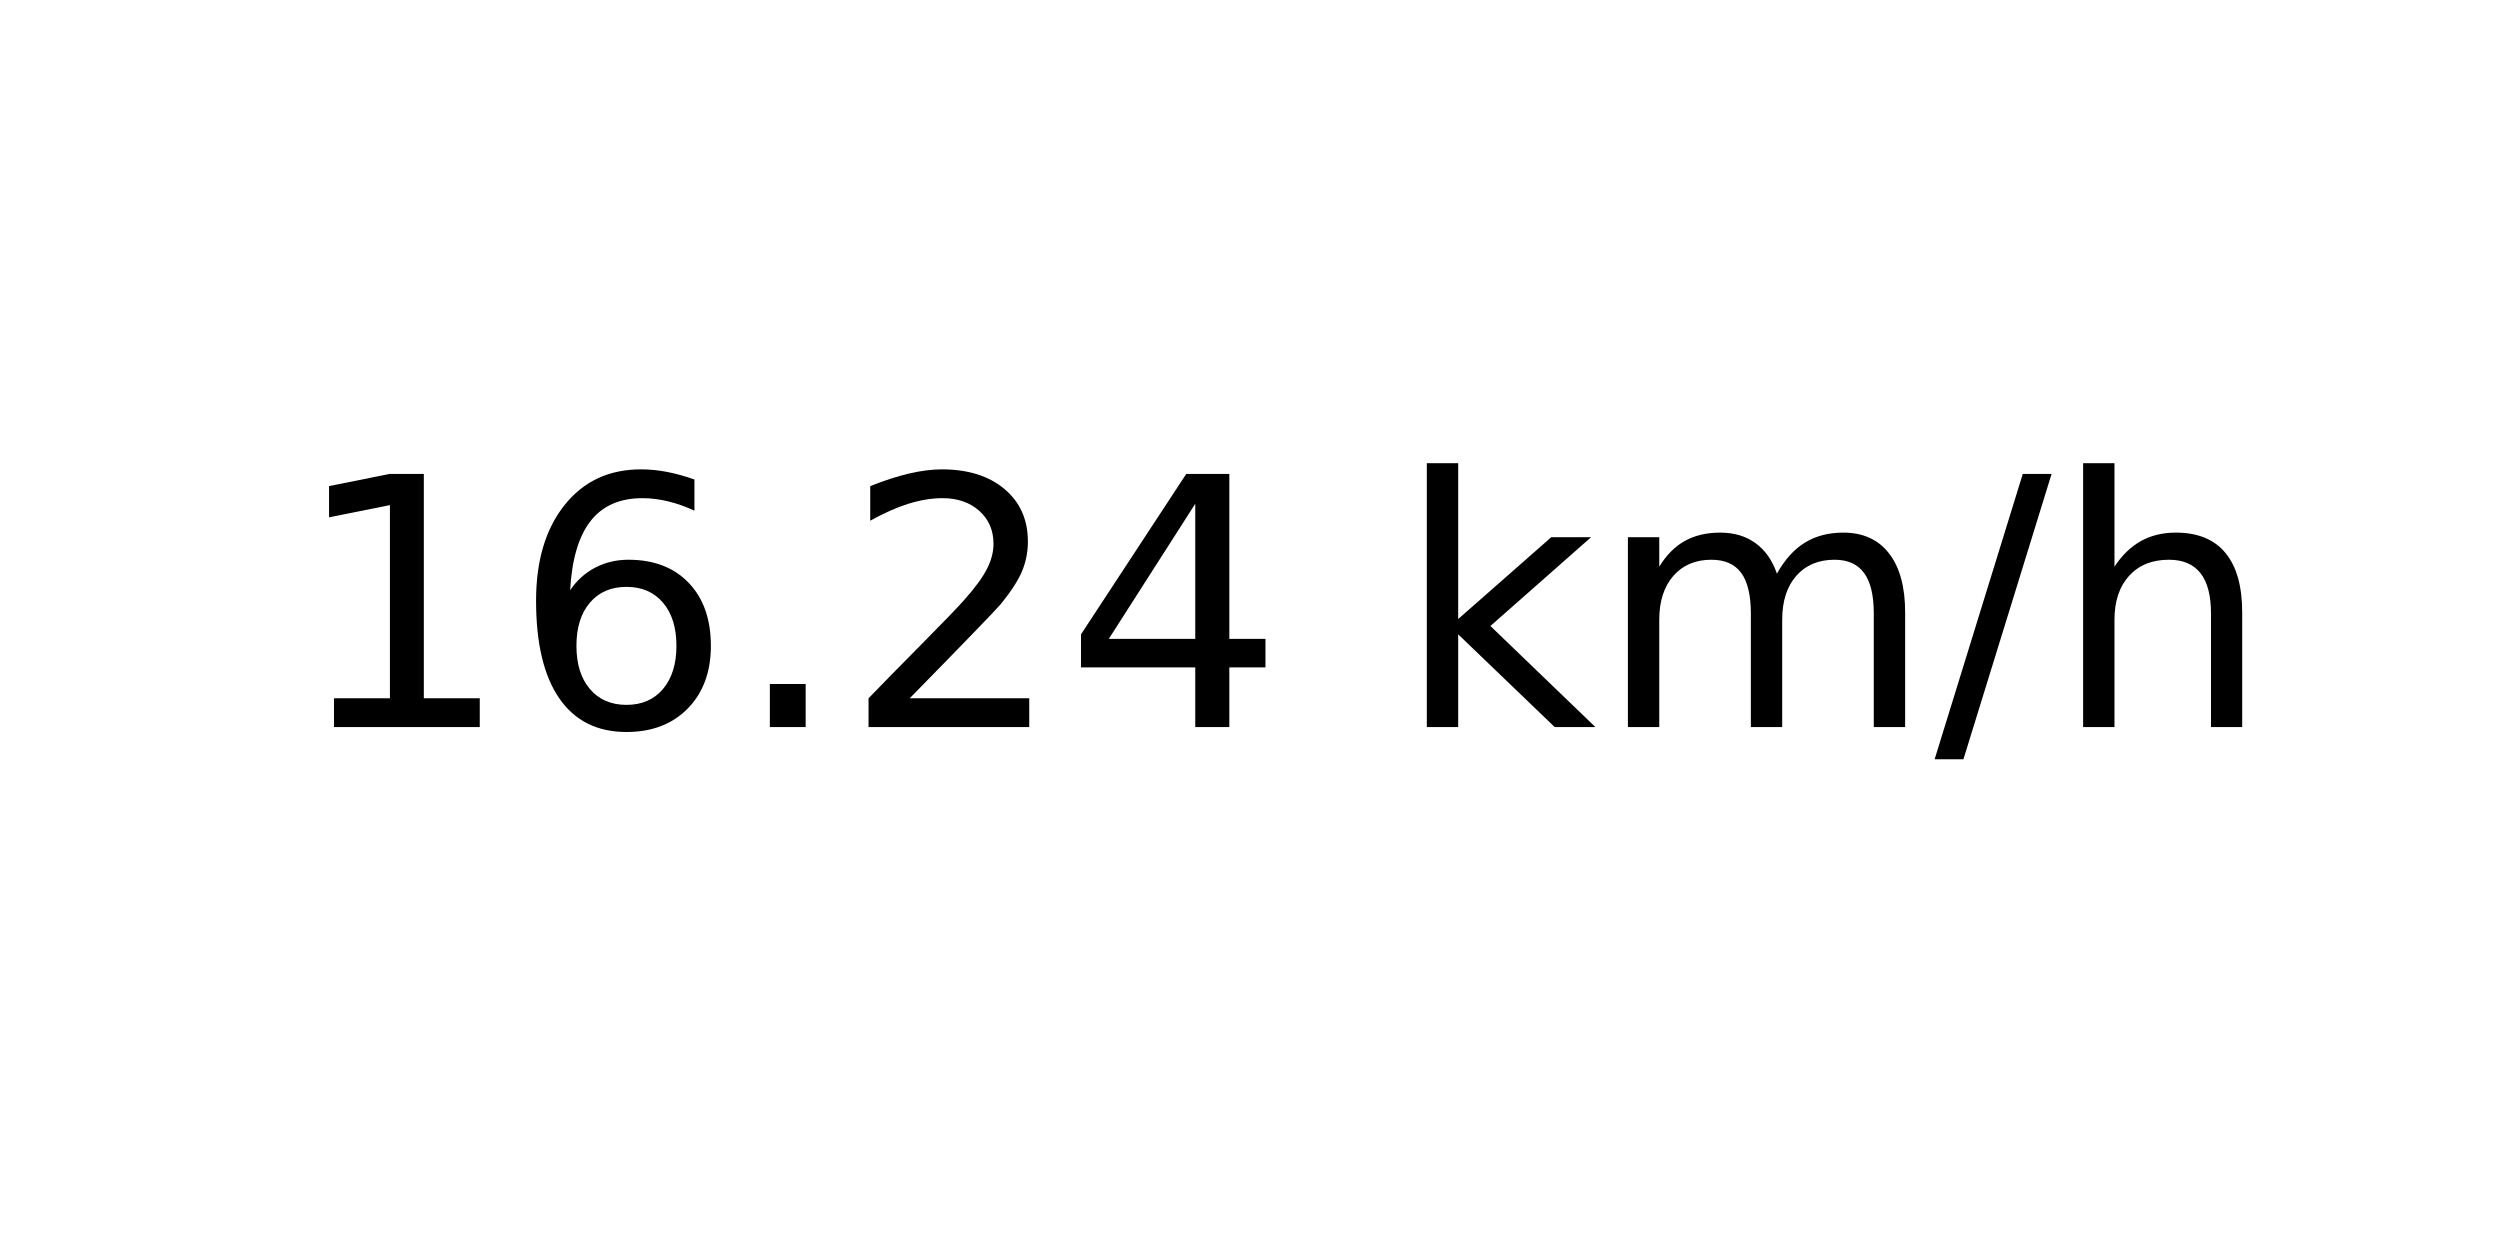
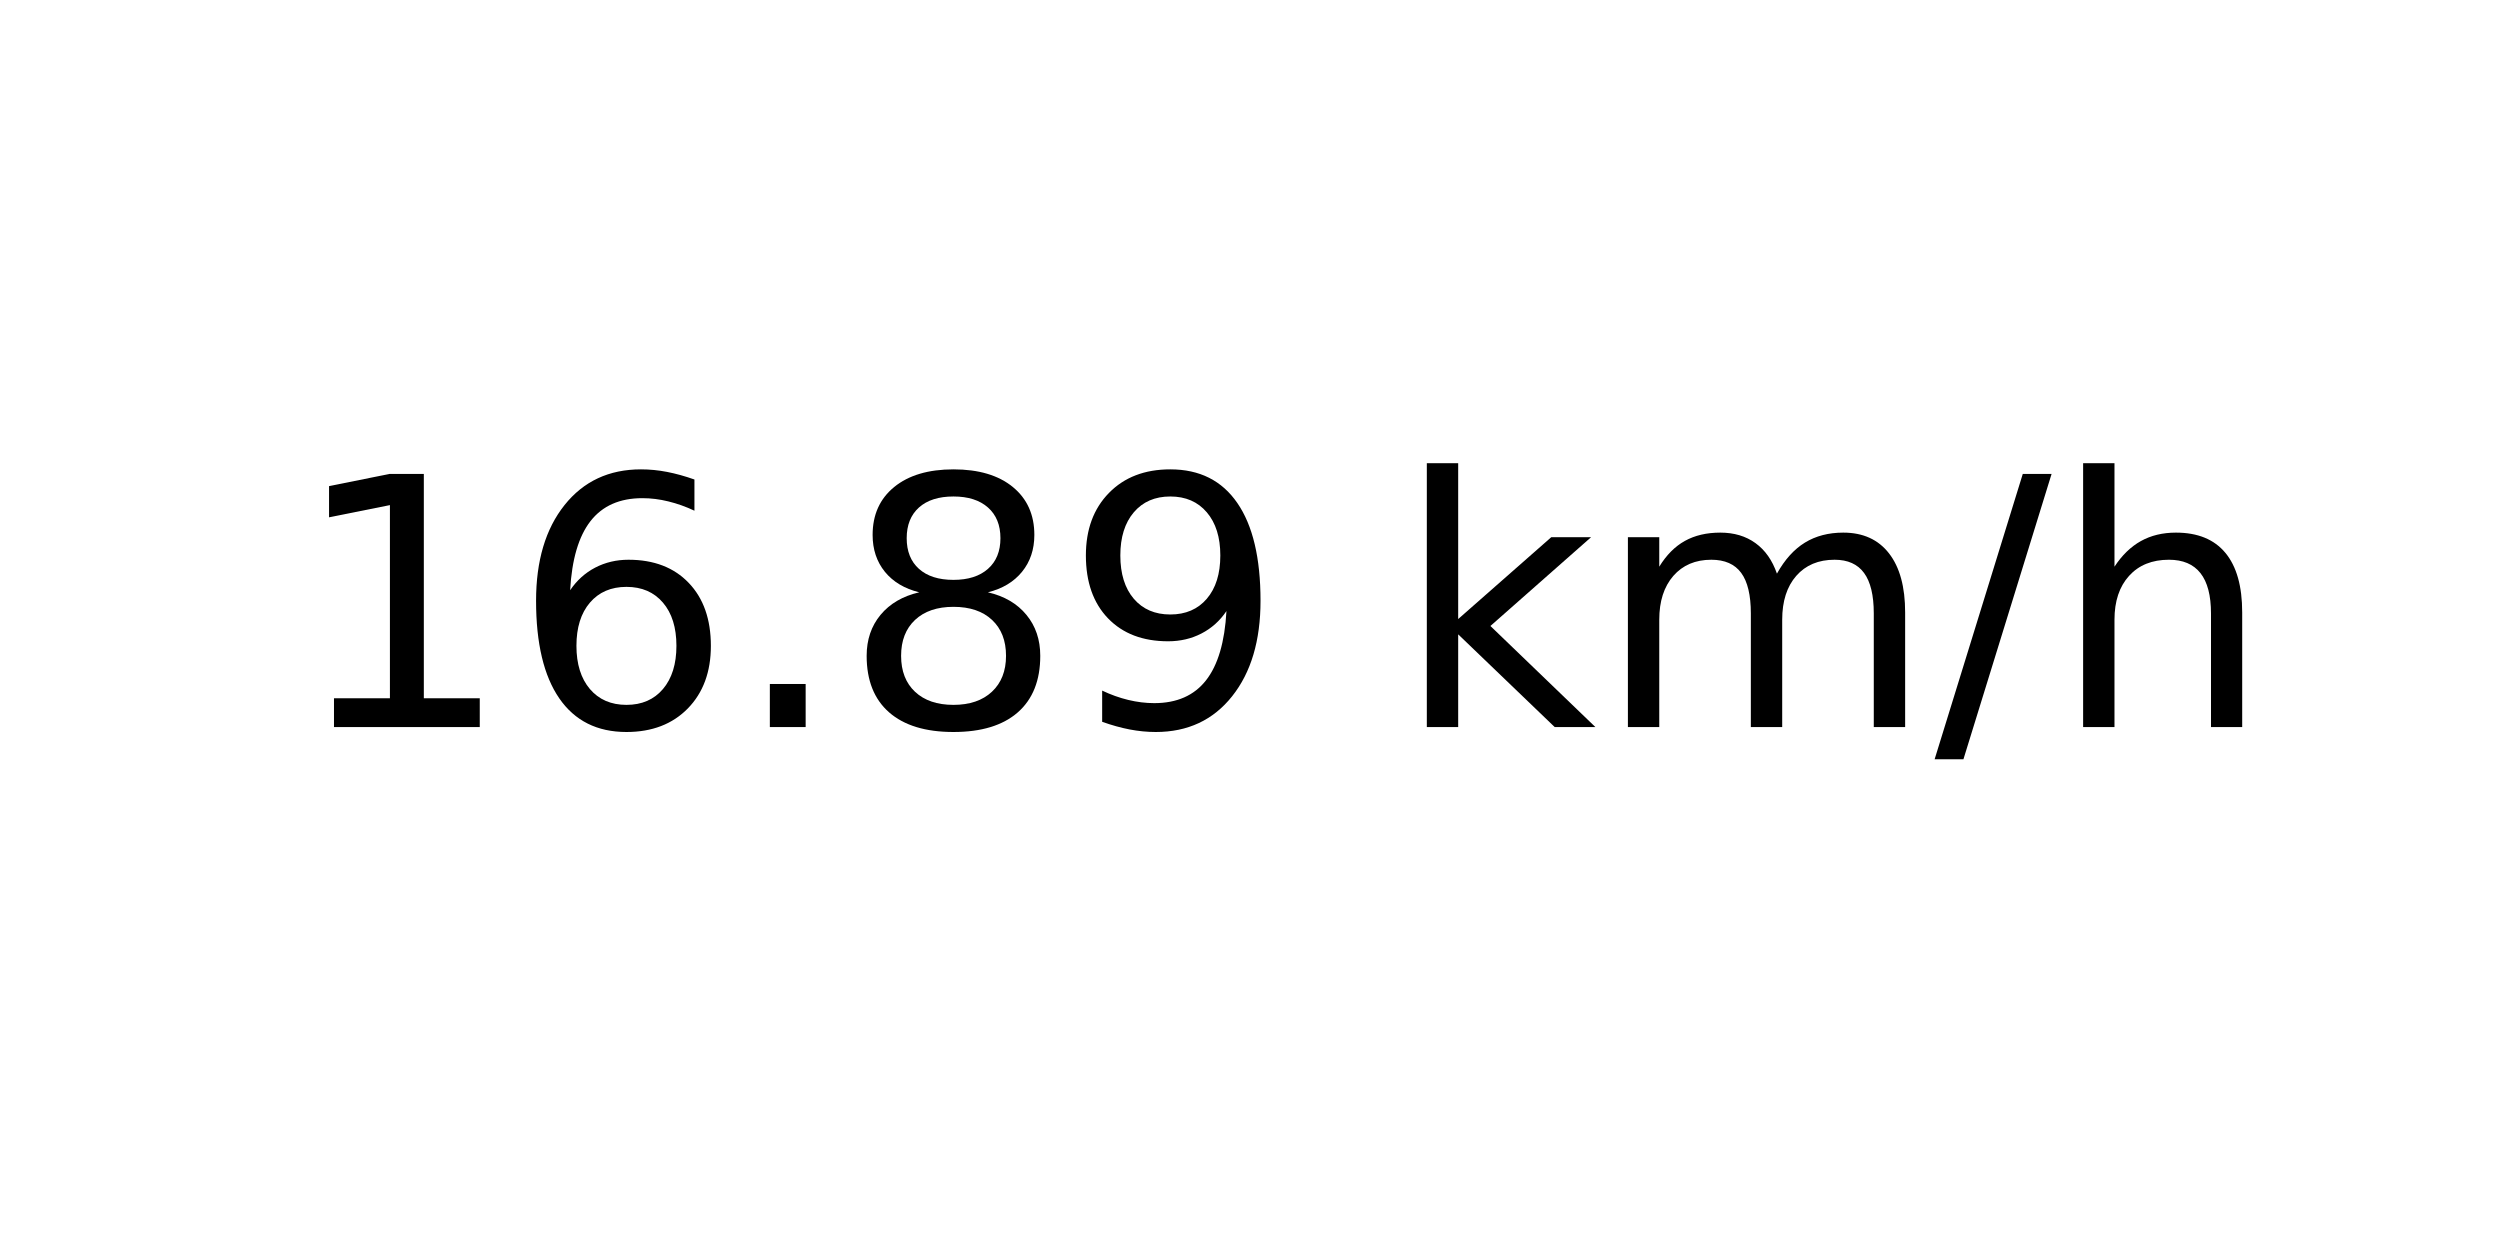
<svg xmlns="http://www.w3.org/2000/svg" xmlns:xlink="http://www.w3.org/1999/xlink" width="72pt" height="36pt" viewBox="0 0 72 36" version="1.1">
  <defs>
    <style type="text/css">*{stroke-linejoin: round; stroke-linecap: butt}</style>
  </defs>
  <g id="figure_1">
    <g id="axes_1">
      <g id="text_1">
        <g transform="translate(8.378125 20.93937) scale(0.1 -0.1)">
          <defs>
            <path id="DejaVuSans-31" d="M 794 531  L 1825 531  L 1825 4091  L 703 3866  L 703 4441  L 1819 4666  L 2450 4666  L 2450 531  L 3481 531  L 3481 0  L 794 0  L 794 531  z " transform="scale(0.015625)" />
            <path id="DejaVuSans-36" d="M 2113 2584  Q 1688 2584 1439 2293  Q 1191 2003 1191 1497  Q 1191 994 1439 701  Q 1688 409 2113 409  Q 2538 409 2786 701  Q 3034 994 3034 1497  Q 3034 2003 2786 2293  Q 2538 2584 2113 2584  z M 3366 4563  L 3366 3988  Q 3128 4100 2886 4159  Q 2644 4219 2406 4219  Q 1781 4219 1451 3797  Q 1122 3375 1075 2522  Q 1259 2794 1537 2939  Q 1816 3084 2150 3084  Q 2853 3084 3261 2657  Q 3669 2231 3669 1497  Q 3669 778 3244 343  Q 2819 -91 2113 -91  Q 1303 -91 875 529  Q 447 1150 447 2328  Q 447 3434 972 4092  Q 1497 4750 2381 4750  Q 2619 4750 2861 4703  Q 3103 4656 3366 4563  z " transform="scale(0.015625)" />
            <path id="DejaVuSans-2e" d="M 684 794  L 1344 794  L 1344 0  L 684 0  L 684 794  z " transform="scale(0.015625)" />
-             <path id="DejaVuSans-32" d="M 1228 531  L 3431 531  L 3431 0  L 469 0  L 469 531  Q 828 903 1448 1529  Q 2069 2156 2228 2338  Q 2531 2678 2651 2914  Q 2772 3150 2772 3378  Q 2772 3750 2511 3984  Q 2250 4219 1831 4219  Q 1534 4219 1204 4116  Q 875 4013 500 3803  L 500 4441  Q 881 4594 1212 4672  Q 1544 4750 1819 4750  Q 2544 4750 2975 4387  Q 3406 4025 3406 3419  Q 3406 3131 3298 2873  Q 3191 2616 2906 2266  Q 2828 2175 2409 1742  Q 1991 1309 1228 531  z " transform="scale(0.015625)" />
-             <path id="DejaVuSans-34" d="M 2419 4116  L 825 1625  L 2419 1625  L 2419 4116  z M 2253 4666  L 3047 4666  L 3047 1625  L 3713 1625  L 3713 1100  L 3047 1100  L 3047 0  L 2419 0  L 2419 1100  L 313 1100  L 313 1709  L 2253 4666  z " transform="scale(0.015625)" />
+             <path id="DejaVuSans-38" d="M 2034 2216  Q 1584 2216 1326 1975  Q 1069 1734 1069 1313  Q 1069 891 1326 650  Q 1584 409 2034 409  Q 2484 409 2743 651  Q 3003 894 3003 1313  Q 3003 1734 2745 1975  Q 2488 2216 2034 2216  z M 1403 2484  Q 997 2584 770 2862  Q 544 3141 544 3541  Q 544 4100 942 4425  Q 1341 4750 2034 4750  Q 2731 4750 3128 4425  Q 3525 4100 3525 3541  Q 3525 3141 3298 2862  Q 3072 2584 2669 2484  Q 3125 2378 3379 2068  Q 3634 1759 3634 1313  Q 3634 634 3220 271  Q 2806 -91 2034 -91  Q 1263 -91 848 271  Q 434 634 434 1313  Q 434 1759 690 2068  Q 947 2378 1403 2484  z M 1172 3481  Q 1172 3119 1398 2916  Q 1625 2713 2034 2713  Q 2441 2713 2670 2916  Q 2900 3119 2900 3481  Q 2900 3844 2670 4047  Q 2441 4250 2034 4250  Q 1625 4250 1398 4047  Q 1172 3844 1172 3481  z " transform="scale(0.015625)" />
+             <path id="DejaVuSans-39" d="M 703 97  L 703 672  Q 941 559 1184 500  Q 1428 441 1663 441  Q 2288 441 2617 861  Q 2947 1281 2994 2138  Q 2813 1869 2534 1725  Q 2256 1581 1919 1581  Q 1219 1581 811 2004  Q 403 2428 403 3163  Q 403 3881 828 4315  Q 1253 4750 1959 4750  Q 2769 4750 3195 4129  Q 3622 3509 3622 2328  Q 3622 1225 3098 567  Q 2575 -91 1691 -91  Q 1453 -91 1209 -44  Q 966 3 703 97  z M 1959 2075  Q 2384 2075 2632 2365  Q 2881 2656 2881 3163  Q 2881 3666 2632 3958  Q 2384 4250 1959 4250  Q 1534 4250 1286 3958  Q 1038 3666 1038 3163  Q 1038 2656 1286 2365  Q 1534 2075 1959 2075  z " transform="scale(0.015625)" />
            <path id="DejaVuSans-20" transform="scale(0.015625)" />
            <path id="DejaVuSans-6b" d="M 581 4863  L 1159 4863  L 1159 1991  L 2875 3500  L 3609 3500  L 1753 1863  L 3688 0  L 2938 0  L 1159 1709  L 1159 0  L 581 0  L 581 4863  z " transform="scale(0.015625)" />
            <path id="DejaVuSans-6d" d="M 3328 2828  Q 3544 3216 3844 3400  Q 4144 3584 4550 3584  Q 5097 3584 5394 3201  Q 5691 2819 5691 2113  L 5691 0  L 5113 0  L 5113 2094  Q 5113 2597 4934 2840  Q 4756 3084 4391 3084  Q 3944 3084 3684 2787  Q 3425 2491 3425 1978  L 3425 0  L 2847 0  L 2847 2094  Q 2847 2600 2669 2842  Q 2491 3084 2119 3084  Q 1678 3084 1418 2786  Q 1159 2488 1159 1978  L 1159 0  L 581 0  L 581 3500  L 1159 3500  L 1159 2956  Q 1356 3278 1631 3431  Q 1906 3584 2284 3584  Q 2666 3584 2933 3390  Q 3200 3197 3328 2828  z " transform="scale(0.015625)" />
            <path id="DejaVuSans-2f" d="M 1625 4666  L 2156 4666  L 531 -594  L 0 -594  L 1625 4666  z " transform="scale(0.015625)" />
            <path id="DejaVuSans-68" d="M 3513 2113  L 3513 0  L 2938 0  L 2938 2094  Q 2938 2591 2744 2837  Q 2550 3084 2163 3084  Q 1697 3084 1428 2787  Q 1159 2491 1159 1978  L 1159 0  L 581 0  L 581 4863  L 1159 4863  L 1159 2956  Q 1366 3272 1645 3428  Q 1925 3584 2291 3584  Q 2894 3584 3203 3211  Q 3513 2838 3513 2113  z " transform="scale(0.015625)" />
          </defs>
          <use xlink:href="#DejaVuSans-31" />
          <use xlink:href="#DejaVuSans-36" x="63.623" />
          <use xlink:href="#DejaVuSans-2e" x="127.246" />
-           <use xlink:href="#DejaVuSans-32" x="159.033" />
-           <use xlink:href="#DejaVuSans-34" x="222.656" />
+           <use xlink:href="#DejaVuSans-38" x="159.033" />
+           <use xlink:href="#DejaVuSans-39" x="222.656" />
          <use xlink:href="#DejaVuSans-20" x="286.279" />
          <use xlink:href="#DejaVuSans-6b" x="318.066" />
          <use xlink:href="#DejaVuSans-6d" x="375.977" />
          <use xlink:href="#DejaVuSans-2f" x="473.389" />
          <use xlink:href="#DejaVuSans-68" x="507.08" />
        </g>
      </g>
    </g>
  </g>
</svg>
